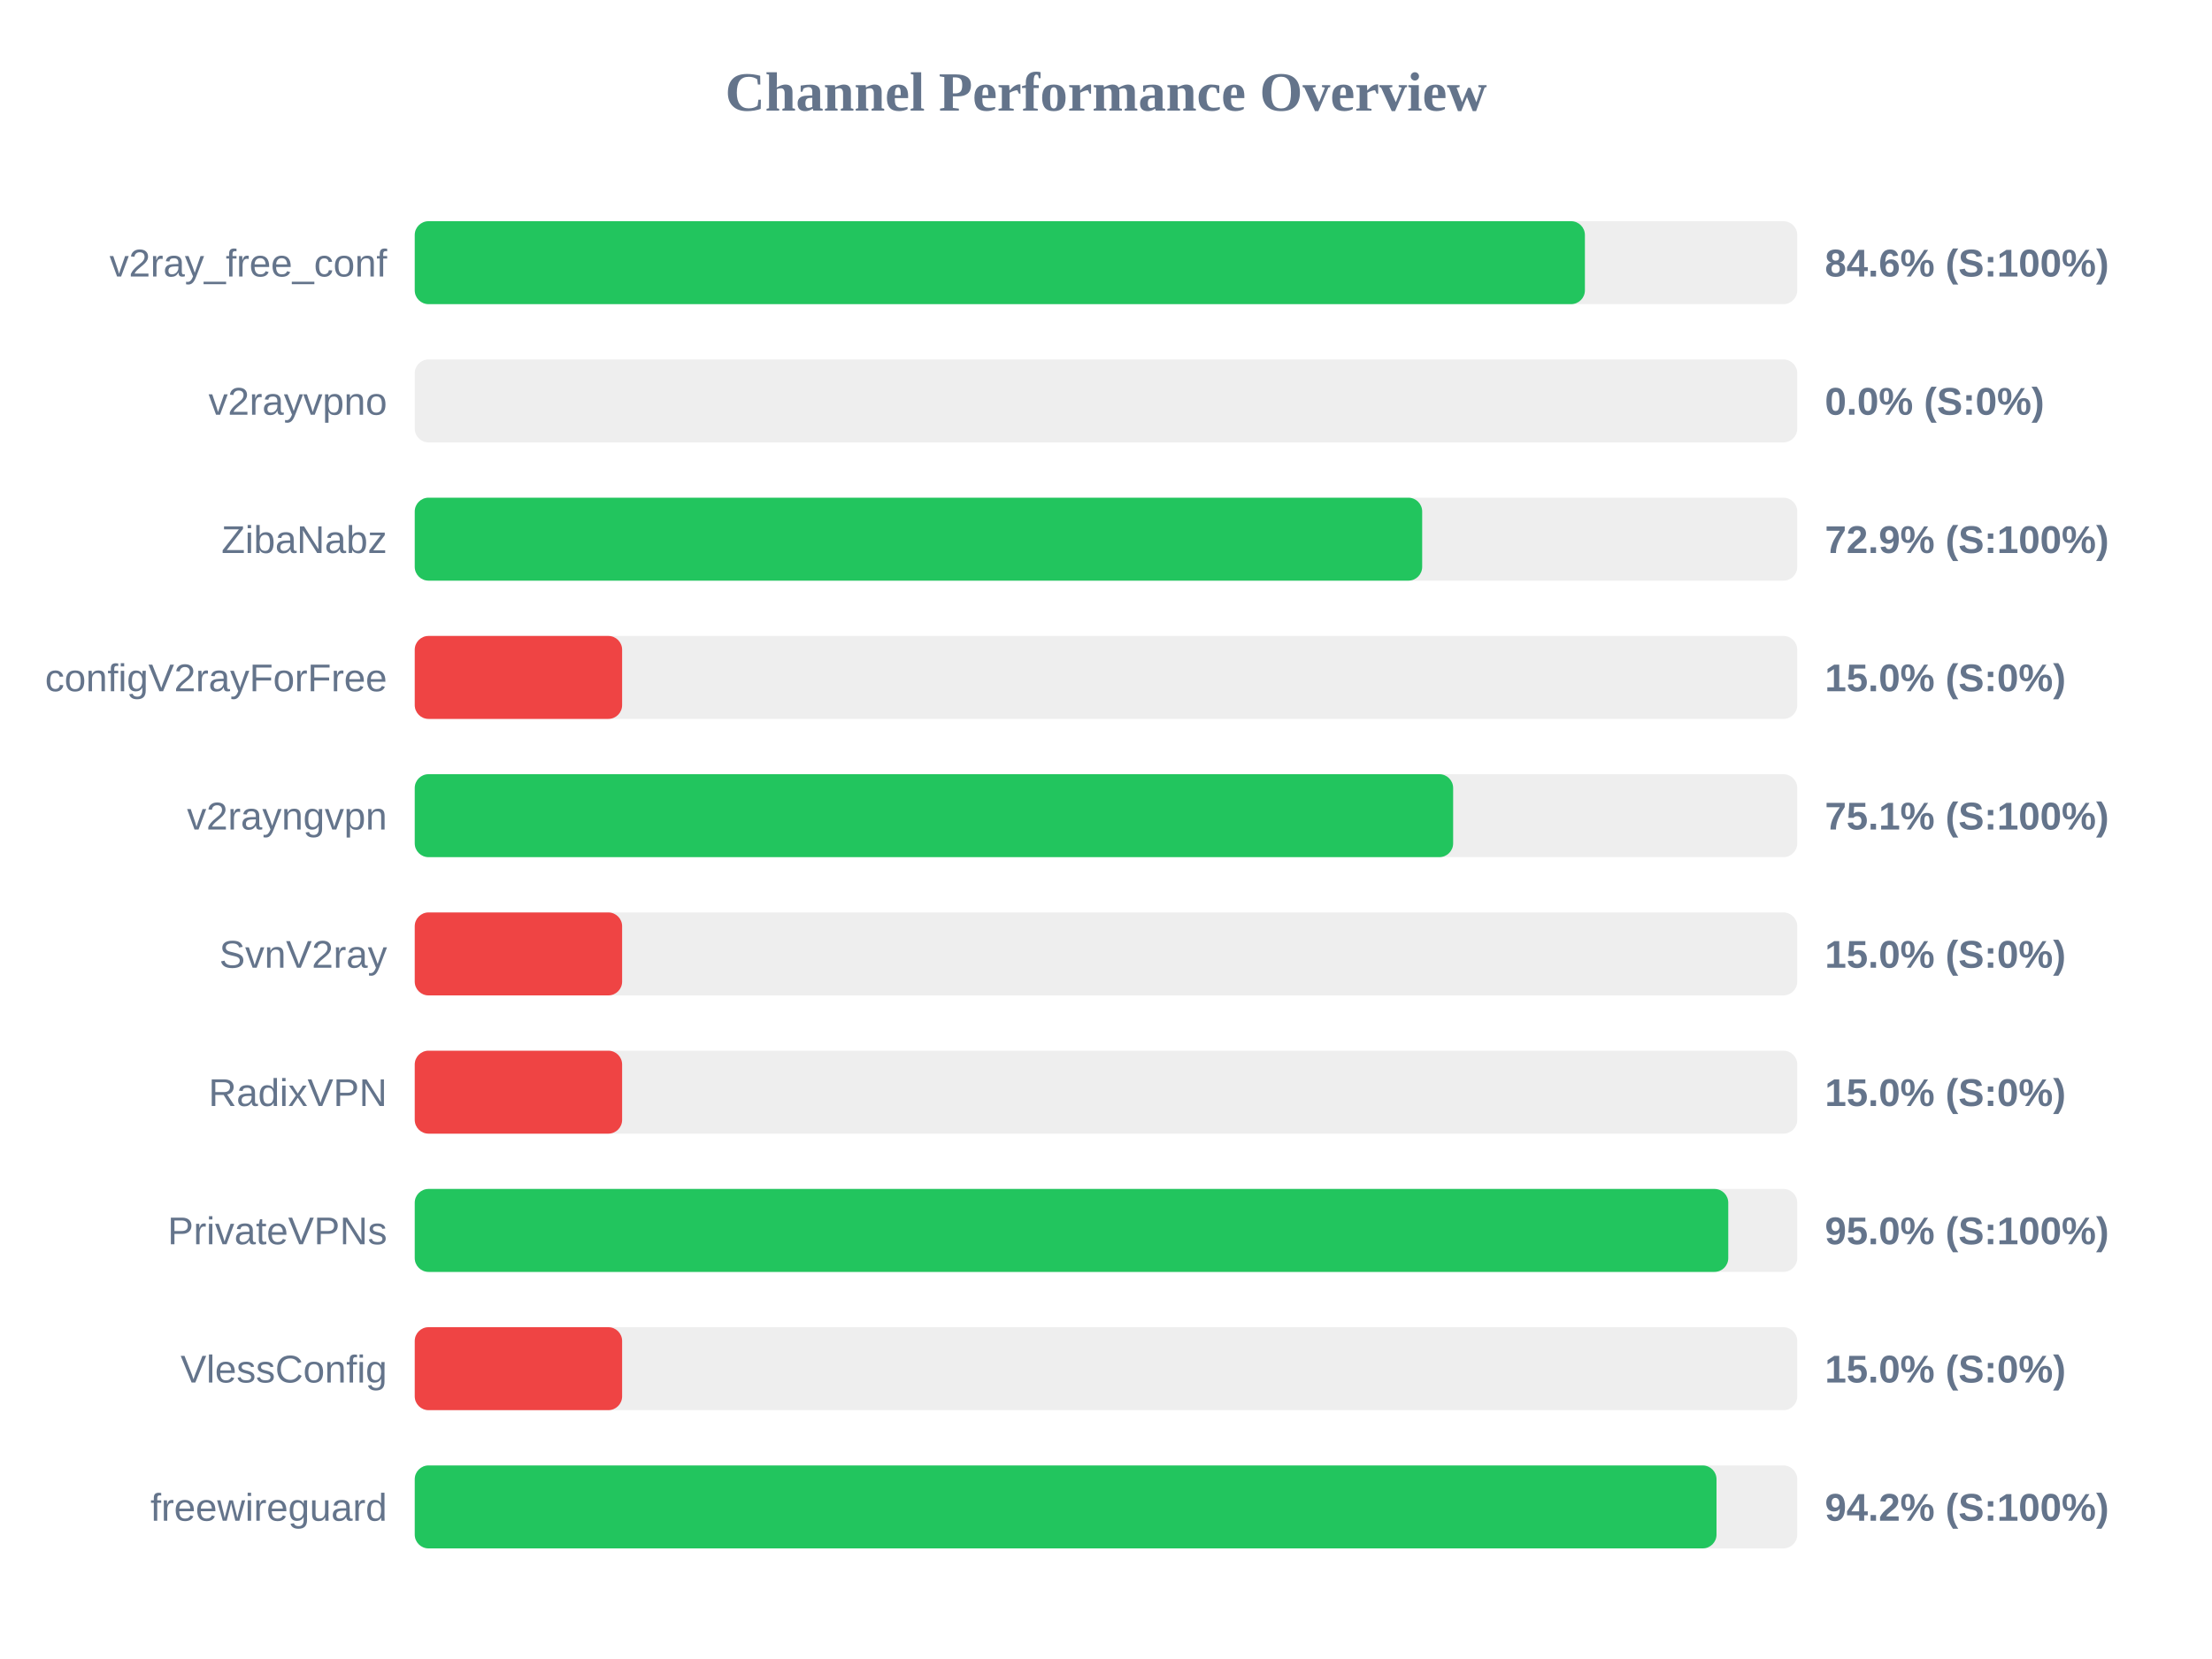
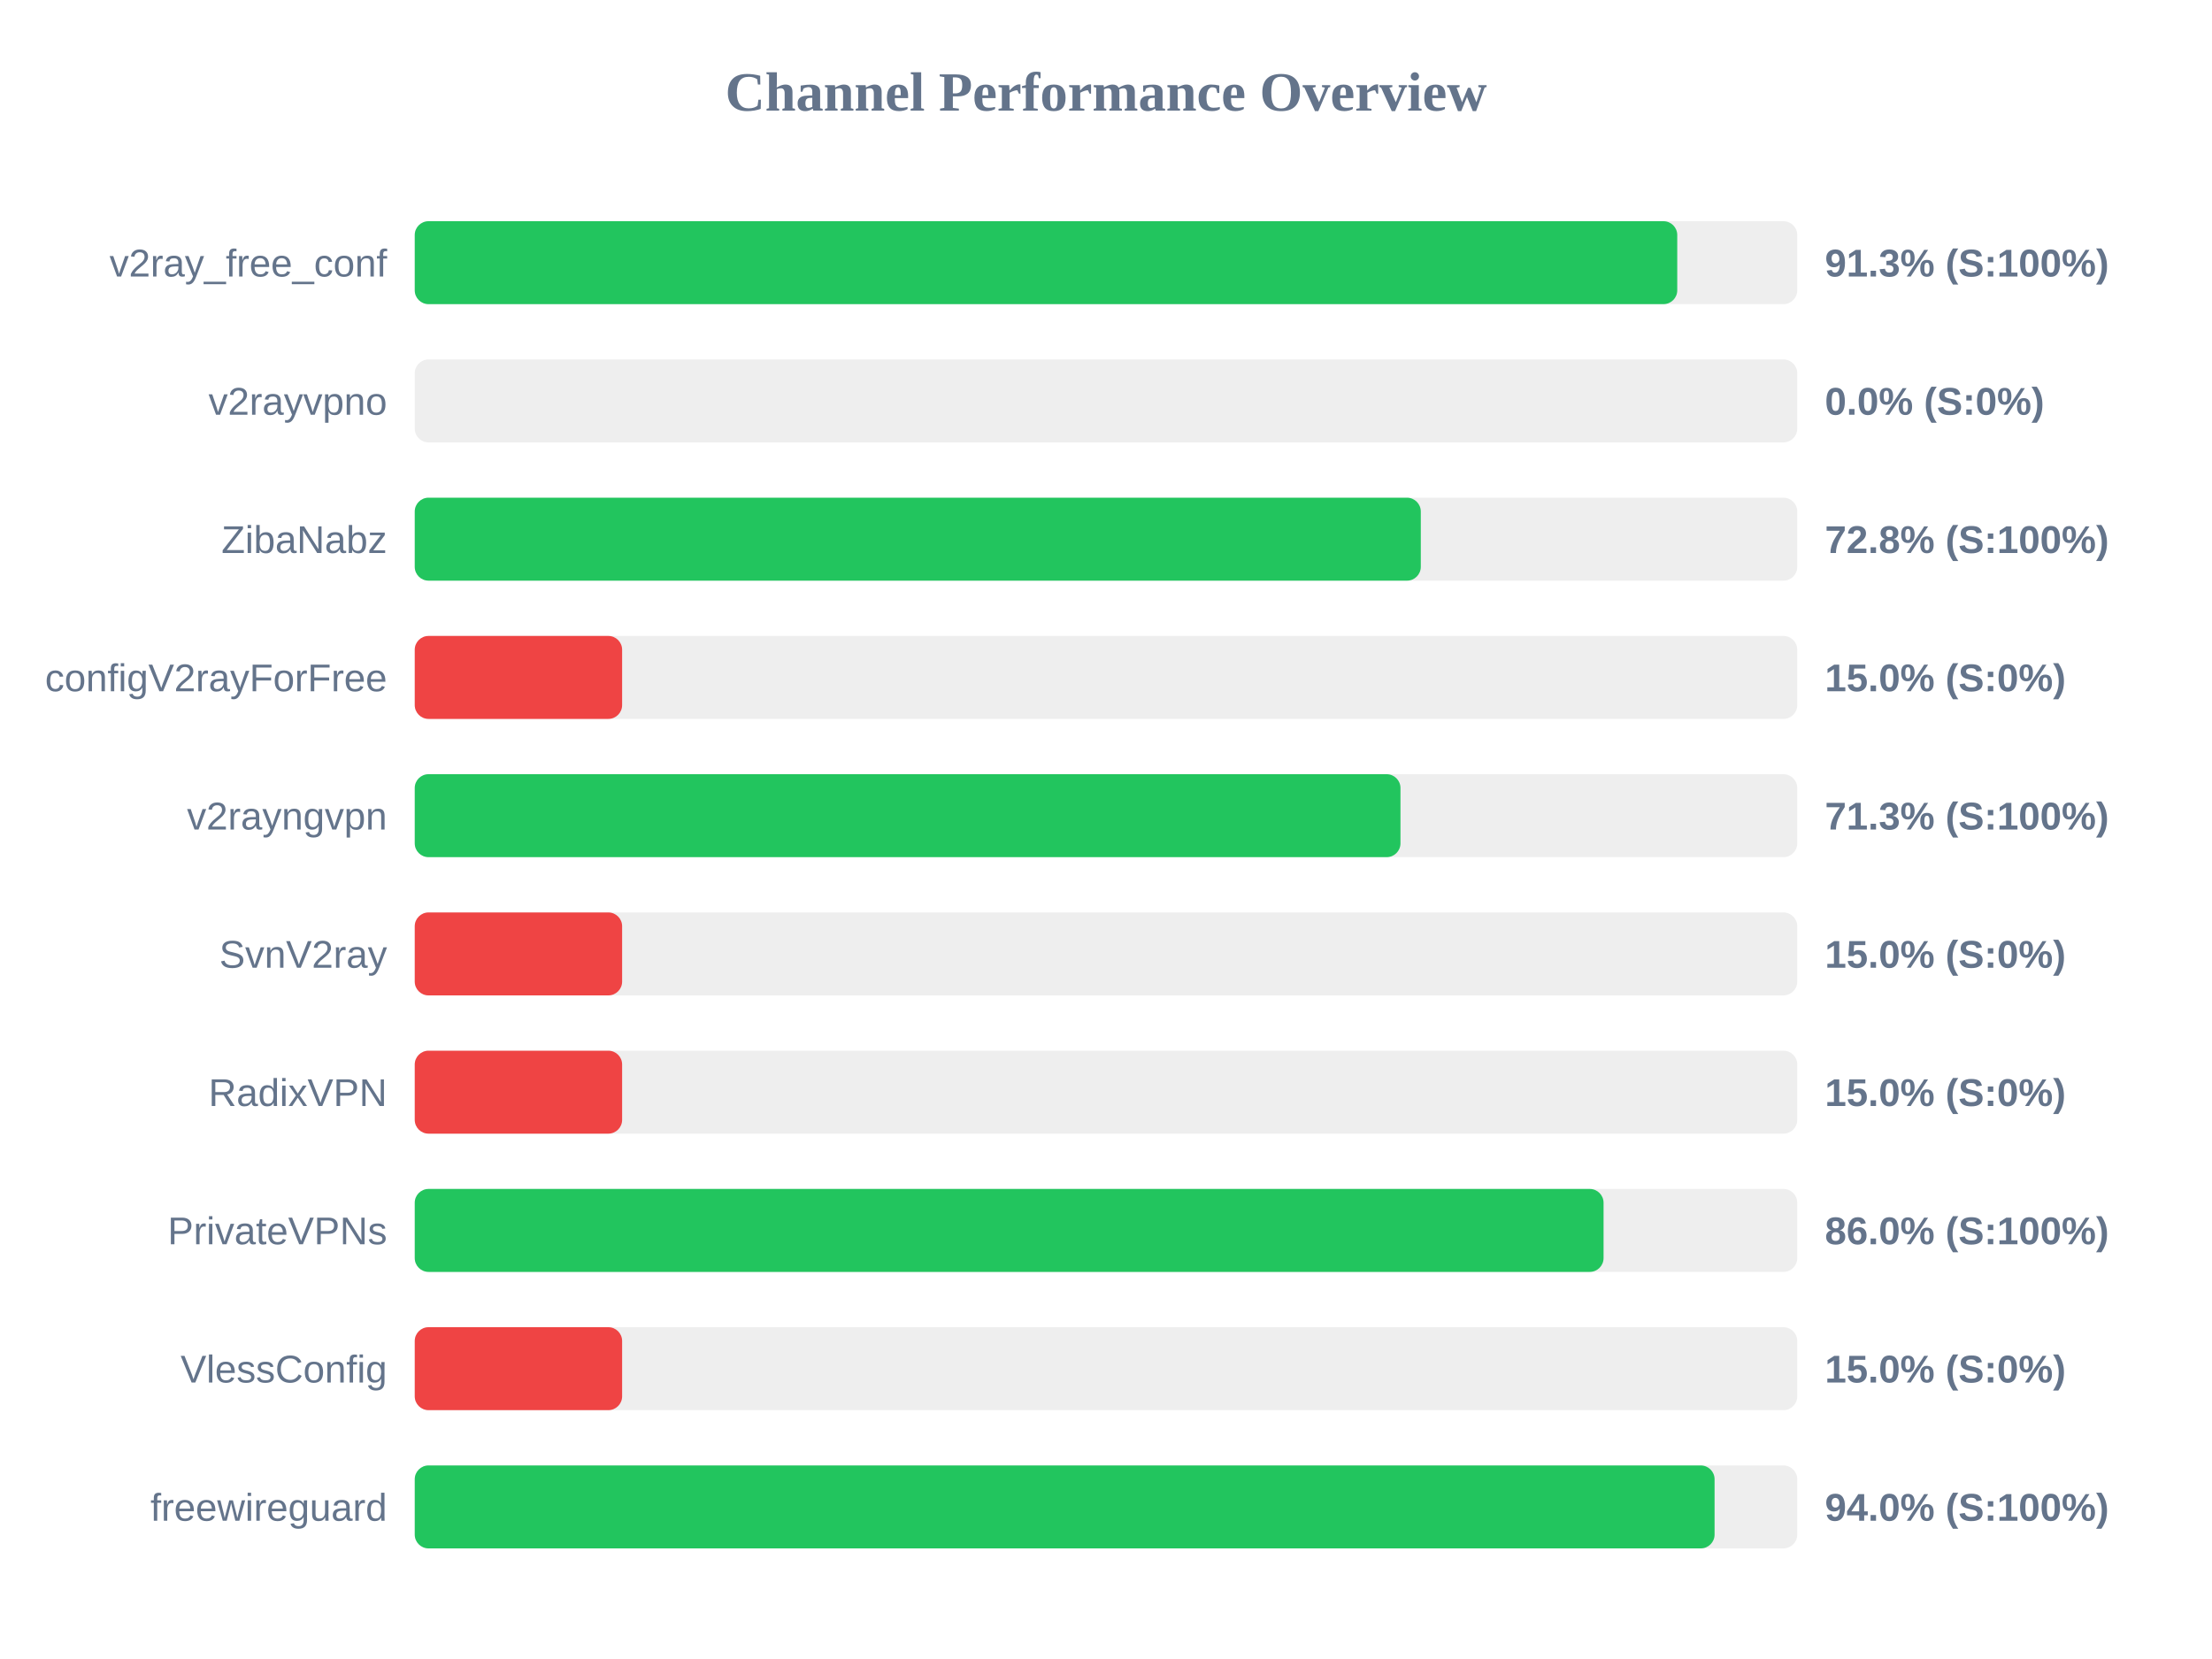
<svg xmlns="http://www.w3.org/2000/svg" width="800" height="600" version="1.1">
  <style>
        .row { font: 14px Arial; fill: #64748b; }
        .score { font: bold 14px Arial; fill: #64748b; }
    </style>
  <text x="400" y="40" text-anchor="middle" font-size="20px" font-weight="bold" fill="#64748b">Channel Performance Overview</text>
  <rect x="150" y="80" width="500" height="30" fill="#eee" rx="5" />
-   <rect x="150" y="80" width="423.2" height="30" fill="#22c55e" rx="5" />
+   <rect x="150" y="80" width="456.6" height="30" fill="#22c55e" rx="5" />
  <text x="140" y="100" text-anchor="end" class="row">v2ray_free_conf</text>
-   <text x="660" y="100" text-anchor="start" class="score">84.6% (S:100%)</text>
+   <text x="660" y="100" text-anchor="start" class="score">91.3% (S:100%)</text>
  <rect x="150" y="130" width="500" height="30" fill="#eee" rx="5" />
  <rect x="150" y="130" width="0.0" height="30" fill="#ef4444" rx="5" />
  <text x="140" y="150" text-anchor="end" class="row">v2rayvpno</text>
  <text x="660" y="150" text-anchor="start" class="score">0.0% (S:0%)</text>
  <rect x="150" y="180" width="500" height="30" fill="#eee" rx="5" />
-   <rect x="150" y="180" width="364.35" height="30" fill="#22c55e" rx="5" />
+   <rect x="150" y="180" width="363.85" height="30" fill="#22c55e" rx="5" />
  <text x="140" y="200" text-anchor="end" class="row">ZibaNabz</text>
-   <text x="660" y="200" text-anchor="start" class="score">72.9% (S:100%)</text>
+   <text x="660" y="200" text-anchor="start" class="score">72.8% (S:100%)</text>
  <rect x="150" y="230" width="500" height="30" fill="#eee" rx="5" />
  <rect x="150" y="230" width="75.0" height="30" fill="#ef4444" rx="5" />
  <text x="140" y="250" text-anchor="end" class="row">configV2rayForFree</text>
  <text x="660" y="250" text-anchor="start" class="score">15.0% (S:0%)</text>
  <rect x="150" y="280" width="500" height="30" fill="#eee" rx="5" />
-   <rect x="150" y="280" width="375.55" height="30" fill="#22c55e" rx="5" />
+   <rect x="150" y="280" width="356.5" height="30" fill="#22c55e" rx="5" />
  <text x="140" y="300" text-anchor="end" class="row">v2rayngvpn</text>
-   <text x="660" y="300" text-anchor="start" class="score">75.1% (S:100%)</text>
+   <text x="660" y="300" text-anchor="start" class="score">71.3% (S:100%)</text>
  <rect x="150" y="330" width="500" height="30" fill="#eee" rx="5" />
  <rect x="150" y="330" width="75.0" height="30" fill="#ef4444" rx="5" />
  <text x="140" y="350" text-anchor="end" class="row">SvnV2ray</text>
  <text x="660" y="350" text-anchor="start" class="score">15.0% (S:0%)</text>
  <rect x="150" y="380" width="500" height="30" fill="#eee" rx="5" />
  <rect x="150" y="380" width="75.0" height="30" fill="#ef4444" rx="5" />
  <text x="140" y="400" text-anchor="end" class="row">RadixVPN</text>
  <text x="660" y="400" text-anchor="start" class="score">15.0% (S:0%)</text>
  <rect x="150" y="430" width="500" height="30" fill="#eee" rx="5" />
-   <rect x="150" y="430" width="475.05" height="30" fill="#22c55e" rx="5" />
+   <rect x="150" y="430" width="429.95" height="30" fill="#22c55e" rx="5" />
  <text x="140" y="450" text-anchor="end" class="row">PrivateVPNs</text>
-   <text x="660" y="450" text-anchor="start" class="score">95.0% (S:100%)</text>
+   <text x="660" y="450" text-anchor="start" class="score">86.0% (S:100%)</text>
  <rect x="150" y="480" width="500" height="30" fill="#eee" rx="5" />
  <rect x="150" y="480" width="75.0" height="30" fill="#ef4444" rx="5" />
  <text x="140" y="500" text-anchor="end" class="row">VlessConfig</text>
  <text x="660" y="500" text-anchor="start" class="score">15.0% (S:0%)</text>
  <rect x="150" y="530" width="500" height="30" fill="#eee" rx="5" />
-   <rect x="150" y="530" width="470.8" height="30" fill="#22c55e" rx="5" />
+   <rect x="150" y="530" width="470.1" height="30" fill="#22c55e" rx="5" />
  <text x="140" y="550" text-anchor="end" class="row">freewireguard</text>
-   <text x="660" y="550" text-anchor="start" class="score">94.2% (S:100%)</text>
+   <text x="660" y="550" text-anchor="start" class="score">94.0% (S:100%)</text>
</svg>
